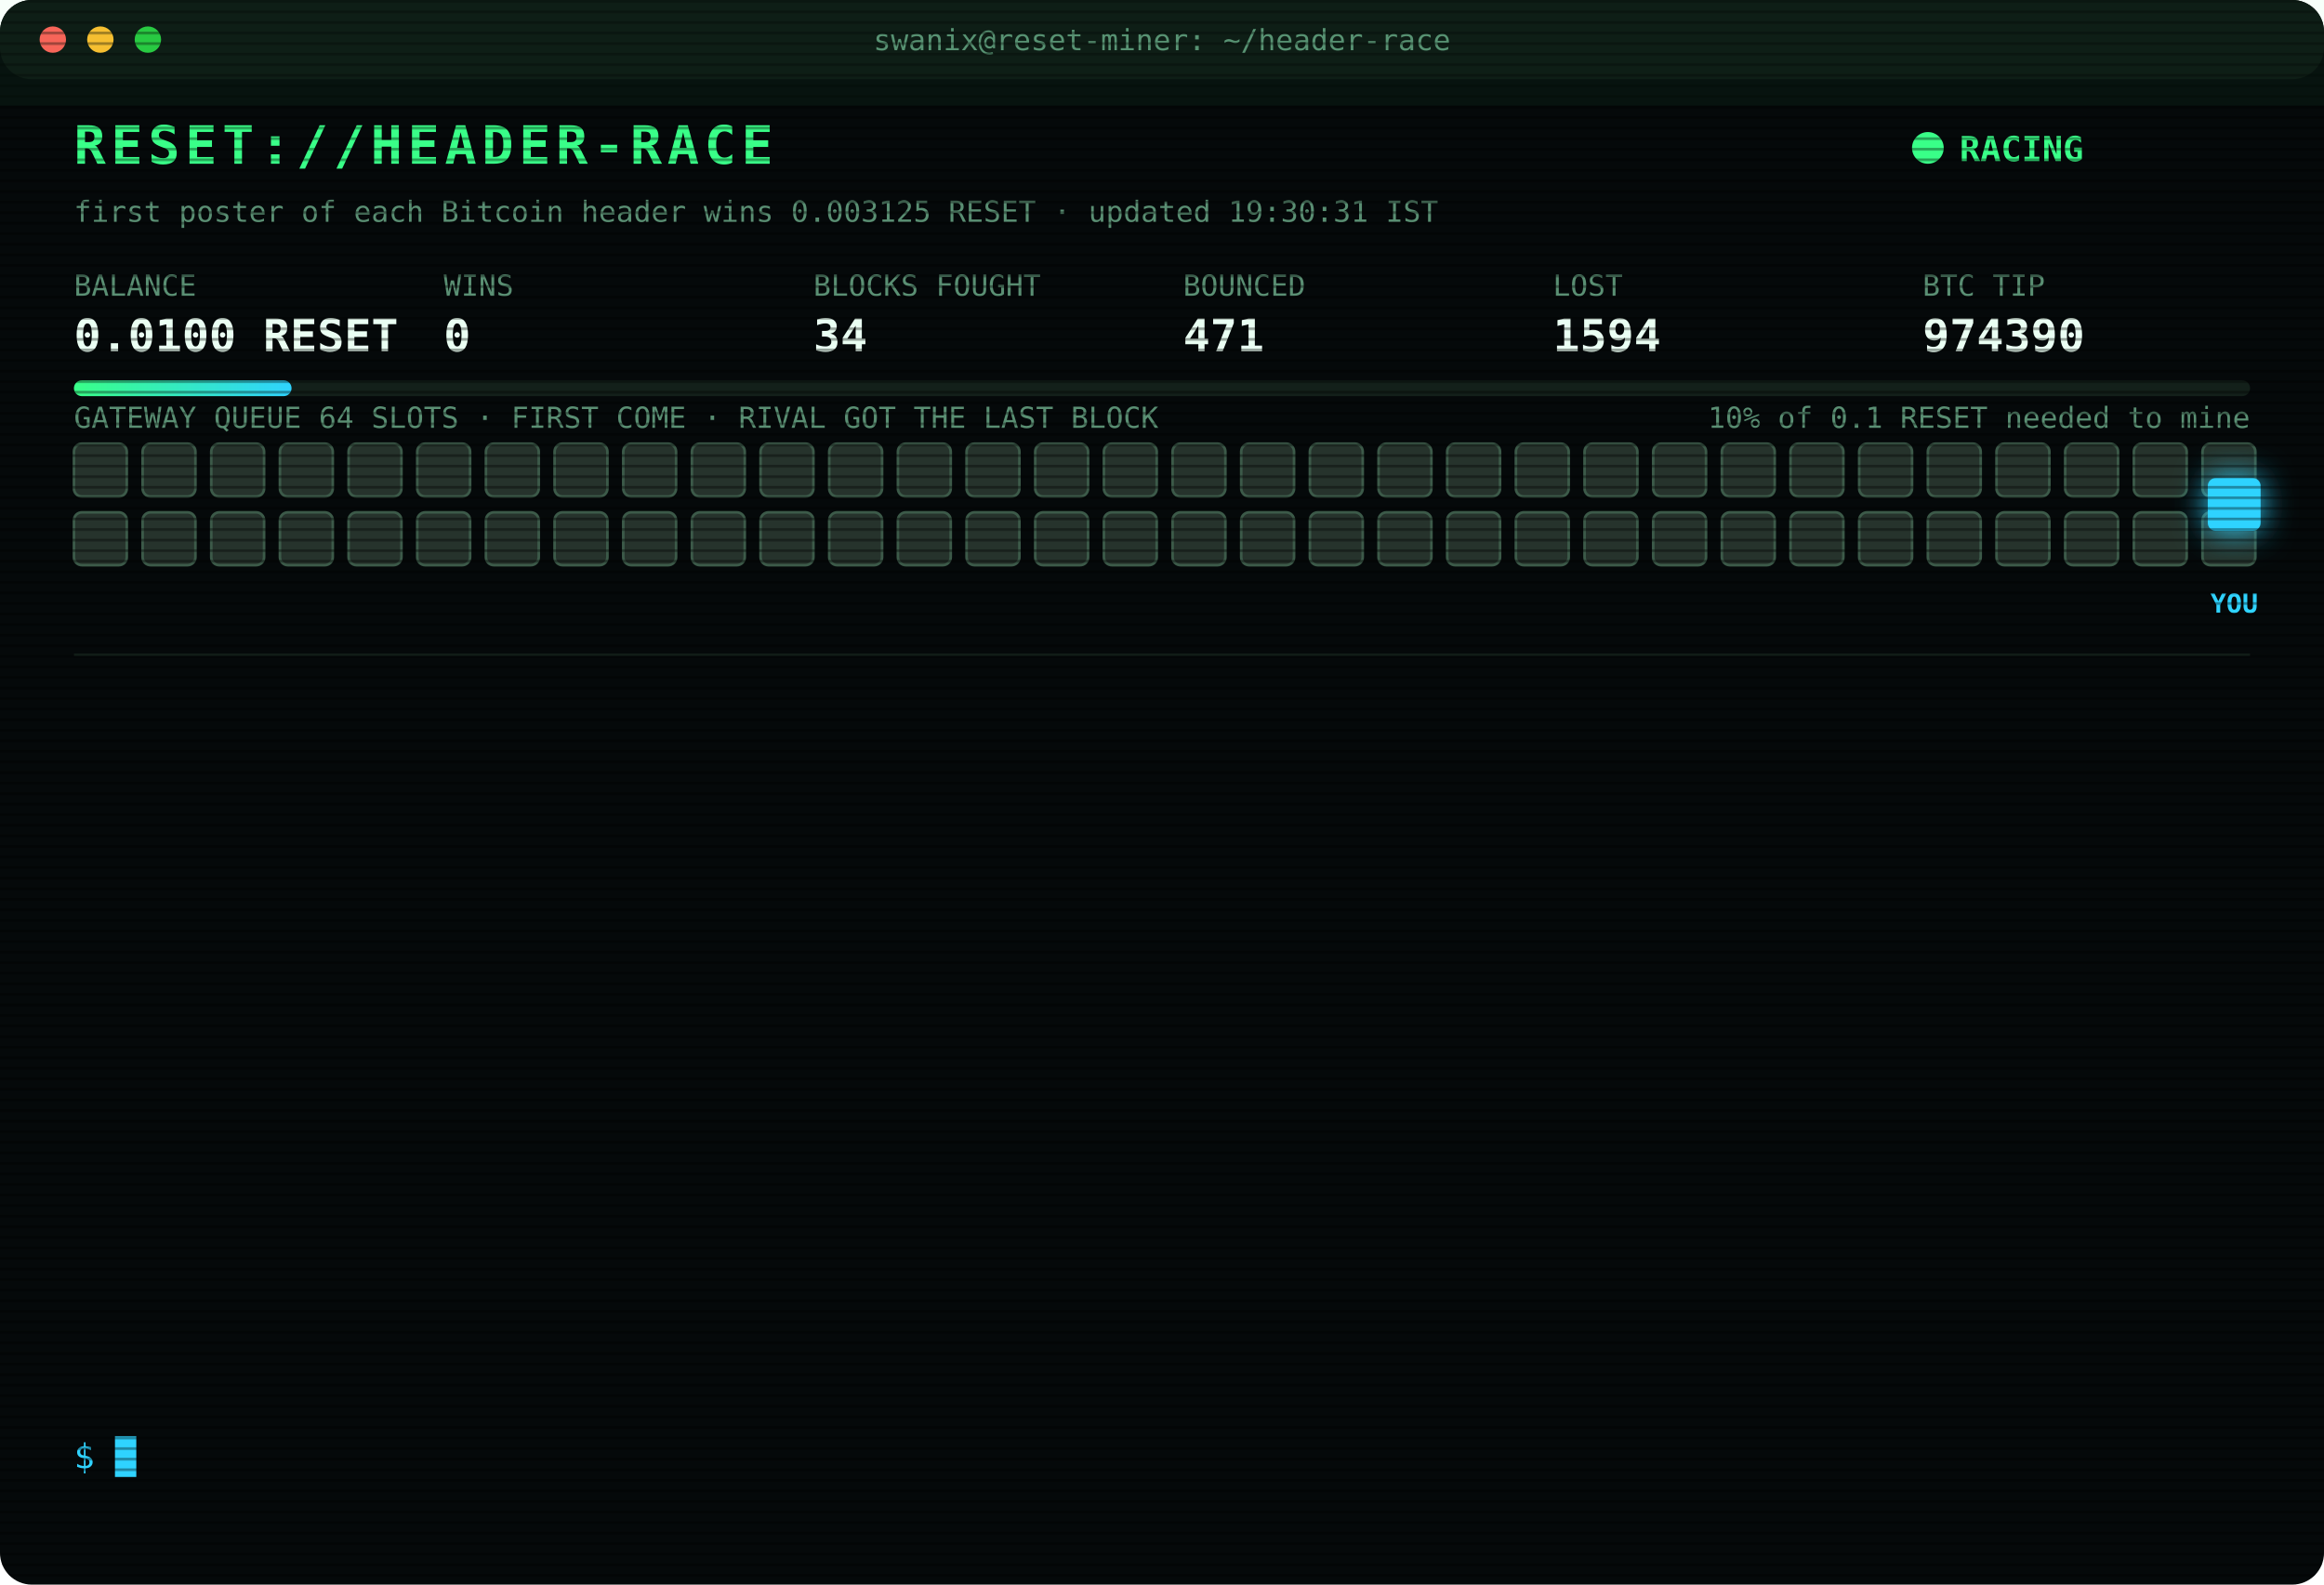
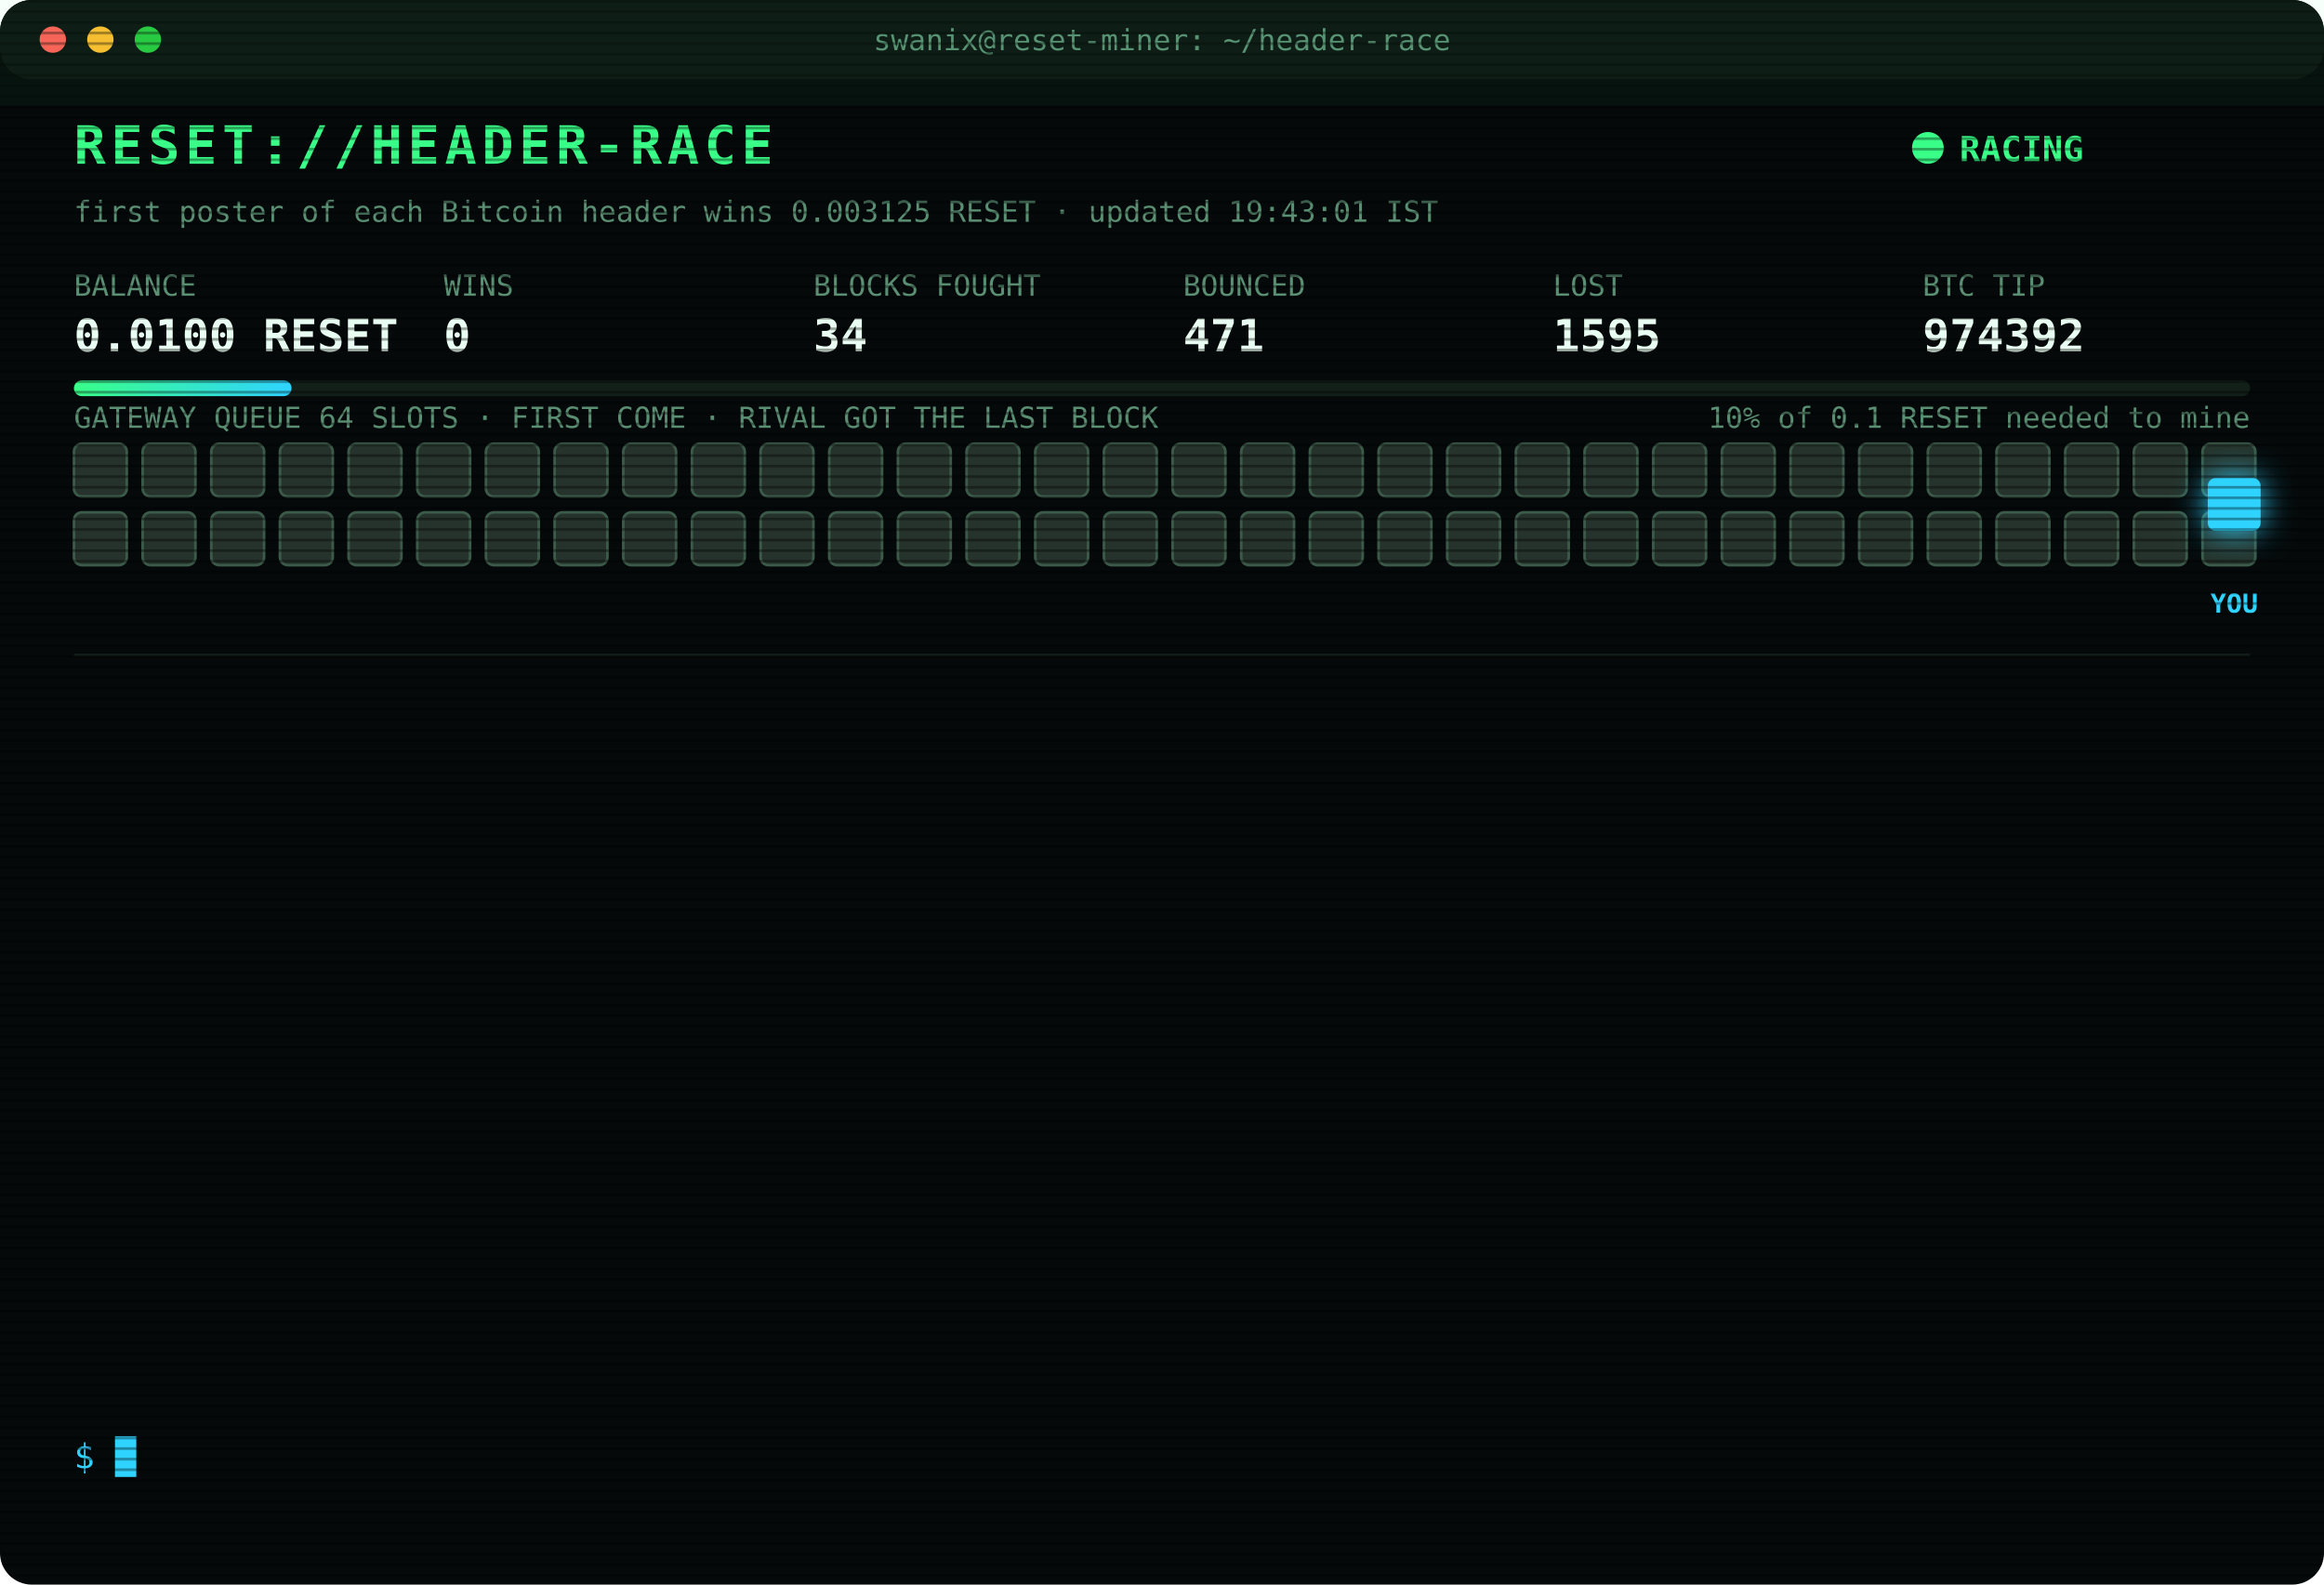
<svg xmlns="http://www.w3.org/2000/svg" width="880" height="600" viewBox="0 0 880 600" font-family="ui-monospace,SFMono-Regular,Menlo,Consolas,monospace">
  <style>
text{font-size:13px;fill:#7CFFB2}
.title{font-size:20px;font-weight:700;fill:#39FF88;letter-spacing:2px;animation:glitch 3s infinite steps(1)}
.sub{fill:#2fd3ff}.k{fill:#5a8f73;font-size:11px}.v{font-size:17px;font-weight:700;fill:#eafff3}
.ts{fill:#3f6b56}.boot{fill:#2fd3ff}.dim{fill:#5a8f73}.bad{fill:#ff4d6d}.warn{fill:#ffd23f}.mag{fill:#ff5cf0}.win{fill:#39FF88;font-weight:700}
.tag{font-size:10px;fill:#2fd3ff;font-weight:700}
.rival{fill:#26332c;stroke:#3c5a49;animation:jam 1.2s infinite alternate}
.idle{fill:#141c18;stroke:#22302a;animation:breathe 4s infinite}
.me{fill:#2fd3ff;filter:drop-shadow(0 0 6px #2fd3ff)}
.hover{animation:nudge 1.1s infinite ease-in-out}.bounce{animation:kick 1.4s infinite}
.ln{opacity:0;animation:in .4s forwards}
.cur{animation:blink 1s infinite steps(1)}
.scan{animation:scan 6s infinite linear}
.led{animation:blink 1.4s infinite}
@keyframes in{from{opacity:0;transform:translateX(-6px)}to{opacity:1;transform:none}}
@keyframes blink{50%{opacity:0}}
@keyframes jam{to{fill:#33463b}}
@keyframes breathe{50%{opacity:.4}}
@keyframes nudge{50%{transform:translateX(-10px)}}
@keyframes kick{0%,100%{transform:none}30%{transform:translateX(-14px)}55%{transform:translateX(10px) translateY(-6px)}}
@keyframes glitch{0%,92%{transform:none}93%{transform:translateX(2px);fill:#ff4d6d}95%{transform:translateX(-2px);fill:#2fd3ff}97%{transform:none}}
@keyframes scan{from{transform:translateY(-40px)}to{transform:translateY(600px)}}
</style>
  <defs>
    <pattern id="sl" width="4" height="4" patternUnits="userSpaceOnUse">
      <rect width="4" height="1" fill="#000" opacity=".35" />
    </pattern>
    <linearGradient id="bar">
      <stop offset="0" stop-color="#39FF88" />
      <stop offset="1" stop-color="#2fd3ff" />
    </linearGradient>
  </defs>
  <rect width="880" height="600" rx="12" fill="#05090a" />
  <rect width="880" height="30" rx="12" fill="#0d1512" />
  <circle cx="20" cy="15" r="5" fill="#ff5f57" />
  <circle cx="38" cy="15" r="5" fill="#febc2e" />
  <circle cx="56" cy="15" r="5" fill="#28c840" />
  <text x="440" y="19" text-anchor="middle" class="k">swanix@reset-miner: ~/header-race</text>
  <text x="28" y="62" class="title">RESET://HEADER-RACE</text>
  <circle class="led" cx="730" cy="56" r="6" fill="#39FF88" />
  <text x="742" y="61" class="win">RACING</text>
-   <text x="28" y="84" class="k">first poster of each Bitcoin header wins 0.003125 RESET · updated 19:30:31 IST</text>
+   <text x="28" y="84" class="k">first poster of each Bitcoin header wins 0.003125 RESET · updated 19:43:01 IST</text>
  <text x="28" y="112" class="k">BALANCE</text>
  <text x="28" y="133" class="v">0.0100 RESET</text>
  <text x="168" y="112" class="k">WINS</text>
  <text x="168" y="133" class="v">0</text>
  <text x="308" y="112" class="k">BLOCKS FOUGHT</text>
  <text x="308" y="133" class="v">34</text>
  <text x="448" y="112" class="k">BOUNCED</text>
  <text x="448" y="133" class="v">471</text>
  <text x="588" y="112" class="k">LOST</text>
-   <text x="588" y="133" class="v">1594</text>
+   <text x="588" y="133" class="v">1595</text>
  <text x="728" y="112" class="k">BTC TIP</text>
-   <text x="728" y="133" class="v">974390</text>
+   <text x="728" y="133" class="v">974392</text>
  <rect x="28" y="144" width="824" height="6" rx="3" fill="#13201a" />
  <rect x="28" y="144" width="82.4" height="6" rx="3" fill="url(#bar)" />
  <text x="852" y="162" text-anchor="end" class="k">10% of 0.1 RESET needed to mine</text>
  <text x="28" y="162" class="k">GATEWAY QUEUE 64 SLOTS · FIRST COME · RIVAL GOT THE LAST BLOCK</text>
  <rect class="rival" x="28" y="168" width="20" height="20" rx="3" style="animation-delay:0.00s" />
  <rect class="rival" x="54" y="168" width="20" height="20" rx="3" style="animation-delay:0.05s" />
  <rect class="rival" x="80" y="168" width="20" height="20" rx="3" style="animation-delay:0.10s" />
  <rect class="rival" x="106" y="168" width="20" height="20" rx="3" style="animation-delay:0.15s" />
  <rect class="rival" x="132" y="168" width="20" height="20" rx="3" style="animation-delay:0.20s" />
  <rect class="rival" x="158" y="168" width="20" height="20" rx="3" style="animation-delay:0.25s" />
  <rect class="rival" x="184" y="168" width="20" height="20" rx="3" style="animation-delay:0.30s" />
  <rect class="rival" x="210" y="168" width="20" height="20" rx="3" style="animation-delay:0.35s" />
  <rect class="rival" x="236" y="168" width="20" height="20" rx="3" style="animation-delay:0.40s" />
  <rect class="rival" x="262" y="168" width="20" height="20" rx="3" style="animation-delay:0.45s" />
  <rect class="rival" x="288" y="168" width="20" height="20" rx="3" style="animation-delay:0.50s" />
  <rect class="rival" x="314" y="168" width="20" height="20" rx="3" style="animation-delay:0.55s" />
  <rect class="rival" x="340" y="168" width="20" height="20" rx="3" style="animation-delay:0.60s" />
  <rect class="rival" x="366" y="168" width="20" height="20" rx="3" style="animation-delay:0.65s" />
  <rect class="rival" x="392" y="168" width="20" height="20" rx="3" style="animation-delay:0.70s" />
  <rect class="rival" x="418" y="168" width="20" height="20" rx="3" style="animation-delay:0.75s" />
  <rect class="rival" x="444" y="168" width="20" height="20" rx="3" style="animation-delay:0.80s" />
  <rect class="rival" x="470" y="168" width="20" height="20" rx="3" style="animation-delay:0.85s" />
  <rect class="rival" x="496" y="168" width="20" height="20" rx="3" style="animation-delay:0.90s" />
  <rect class="rival" x="522" y="168" width="20" height="20" rx="3" style="animation-delay:0.95s" />
  <rect class="rival" x="548" y="168" width="20" height="20" rx="3" style="animation-delay:1.00s" />
  <rect class="rival" x="574" y="168" width="20" height="20" rx="3" style="animation-delay:1.05s" />
  <rect class="rival" x="600" y="168" width="20" height="20" rx="3" style="animation-delay:1.10s" />
  <rect class="rival" x="626" y="168" width="20" height="20" rx="3" style="animation-delay:1.15s" />
  <rect class="rival" x="652" y="168" width="20" height="20" rx="3" style="animation-delay:1.20s" />
  <rect class="rival" x="678" y="168" width="20" height="20" rx="3" style="animation-delay:1.25s" />
  <rect class="rival" x="704" y="168" width="20" height="20" rx="3" style="animation-delay:1.30s" />
  <rect class="rival" x="730" y="168" width="20" height="20" rx="3" style="animation-delay:1.35s" />
  <rect class="rival" x="756" y="168" width="20" height="20" rx="3" style="animation-delay:1.40s" />
  <rect class="rival" x="782" y="168" width="20" height="20" rx="3" style="animation-delay:1.45s" />
  <rect class="rival" x="808" y="168" width="20" height="20" rx="3" style="animation-delay:1.50s" />
  <rect class="rival" x="834" y="168" width="20" height="20" rx="3" style="animation-delay:1.55s" />
  <rect class="rival" x="28" y="194" width="20" height="20" rx="3" style="animation-delay:1.60s" />
  <rect class="rival" x="54" y="194" width="20" height="20" rx="3" style="animation-delay:1.65s" />
  <rect class="rival" x="80" y="194" width="20" height="20" rx="3" style="animation-delay:1.70s" />
  <rect class="rival" x="106" y="194" width="20" height="20" rx="3" style="animation-delay:1.75s" />
  <rect class="rival" x="132" y="194" width="20" height="20" rx="3" style="animation-delay:1.80s" />
  <rect class="rival" x="158" y="194" width="20" height="20" rx="3" style="animation-delay:1.85s" />
  <rect class="rival" x="184" y="194" width="20" height="20" rx="3" style="animation-delay:1.90s" />
  <rect class="rival" x="210" y="194" width="20" height="20" rx="3" style="animation-delay:1.95s" />
  <rect class="rival" x="236" y="194" width="20" height="20" rx="3" style="animation-delay:2.00s" />
  <rect class="rival" x="262" y="194" width="20" height="20" rx="3" style="animation-delay:2.05s" />
  <rect class="rival" x="288" y="194" width="20" height="20" rx="3" style="animation-delay:2.10s" />
  <rect class="rival" x="314" y="194" width="20" height="20" rx="3" style="animation-delay:2.15s" />
  <rect class="rival" x="340" y="194" width="20" height="20" rx="3" style="animation-delay:2.20s" />
  <rect class="rival" x="366" y="194" width="20" height="20" rx="3" style="animation-delay:2.25s" />
  <rect class="rival" x="392" y="194" width="20" height="20" rx="3" style="animation-delay:2.30s" />
  <rect class="rival" x="418" y="194" width="20" height="20" rx="3" style="animation-delay:2.35s" />
  <rect class="rival" x="444" y="194" width="20" height="20" rx="3" style="animation-delay:2.40s" />
  <rect class="rival" x="470" y="194" width="20" height="20" rx="3" style="animation-delay:2.45s" />
  <rect class="rival" x="496" y="194" width="20" height="20" rx="3" style="animation-delay:2.50s" />
  <rect class="rival" x="522" y="194" width="20" height="20" rx="3" style="animation-delay:2.55s" />
  <rect class="rival" x="548" y="194" width="20" height="20" rx="3" style="animation-delay:2.60s" />
  <rect class="rival" x="574" y="194" width="20" height="20" rx="3" style="animation-delay:2.65s" />
  <rect class="rival" x="600" y="194" width="20" height="20" rx="3" style="animation-delay:2.70s" />
  <rect class="rival" x="626" y="194" width="20" height="20" rx="3" style="animation-delay:2.75s" />
  <rect class="rival" x="652" y="194" width="20" height="20" rx="3" style="animation-delay:2.80s" />
  <rect class="rival" x="678" y="194" width="20" height="20" rx="3" style="animation-delay:2.85s" />
  <rect class="rival" x="704" y="194" width="20" height="20" rx="3" style="animation-delay:2.90s" />
  <rect class="rival" x="730" y="194" width="20" height="20" rx="3" style="animation-delay:2.95s" />
  <rect class="rival" x="756" y="194" width="20" height="20" rx="3" style="animation-delay:3.00s" />
  <rect class="rival" x="782" y="194" width="20" height="20" rx="3" style="animation-delay:3.05s" />
  <rect class="rival" x="808" y="194" width="20" height="20" rx="3" style="animation-delay:3.10s" />
  <rect class="rival" x="834" y="194" width="20" height="20" rx="3" style="animation-delay:3.15s" />
  <g class="hover">
    <rect class="me" x="836" y="181" width="20" height="20" rx="3" />
    <text class="tag" x="846" y="232" text-anchor="middle">YOU</text>
  </g>
  <line x1="28" x2="852" y1="248" y2="248" stroke="#13201a" />
  <g class="ln" style="animation-delay:0.40s">
-     <text x="28" y="270" class="ts">15:43:37</text>
-     <text x="104" y="270" class="bad">[LOST] #974380 taken by a rival miner</text>
+     <text x="28" y="270" class="ts">15:44:17</text>
+     <text x="104" y="270" class="bad">[LOST] #974381 taken by a rival miner</text>
  </g>
  <g class="ln" style="animation-delay:0.65s">
-     <text x="28" y="292" class="ts">15:44:17</text>
-     <text x="104" y="292" class="bad">[LOST] #974381 taken by a rival miner</text>
+     <text x="28" y="292" class="ts">16:27:50</text>
+     <text x="104" y="292" class="bad">[LOST] #974382 taken by a rival miner</text>
  </g>
  <g class="ln" style="animation-delay:0.90s">
-     <text x="28" y="314" class="ts">16:27:50</text>
-     <text x="104" y="314" class="bad">[LOST] #974382 taken by a rival miner</text>
+     <text x="28" y="314" class="ts">16:50:15</text>
+     <text x="104" y="314" class="bad">[LOST] #974383 taken by a rival miner</text>
  </g>
  <g class="ln" style="animation-delay:1.15s">
-     <text x="28" y="336" class="ts">16:50:15</text>
-     <text x="104" y="336" class="bad">[LOST] #974383 taken by a rival miner</text>
+     <text x="28" y="336" class="ts">16:54:51</text>
+     <text x="104" y="336" class="bad">[LOST] #974384 taken by a rival miner</text>
  </g>
  <g class="ln" style="animation-delay:1.40s">
-     <text x="28" y="358" class="ts">16:54:51</text>
-     <text x="104" y="358" class="bad">[LOST] #974384 taken by a rival miner</text>
+     <text x="28" y="358" class="ts">17:24:11</text>
+     <text x="104" y="358" class="bad">[LOST] #974385 taken by a rival miner</text>
  </g>
  <g class="ln" style="animation-delay:1.65s">
-     <text x="28" y="380" class="ts">17:24:11</text>
-     <text x="104" y="380" class="bad">[LOST] #974385 taken by a rival miner</text>
+     <text x="28" y="380" class="ts">17:47:05</text>
+     <text x="104" y="380" class="bad">[LOST] #974386 taken by a rival miner</text>
  </g>
  <g class="ln" style="animation-delay:1.90s">
-     <text x="28" y="402" class="ts">17:47:05</text>
-     <text x="104" y="402" class="bad">[LOST] #974386 taken by a rival miner</text>
+     <text x="28" y="402" class="ts">18:27:23</text>
+     <text x="104" y="402" class="bad">[LOST] #974387 taken by a rival miner</text>
  </g>
  <g class="ln" style="animation-delay:2.15s">
-     <text x="28" y="424" class="ts">18:27:23</text>
-     <text x="104" y="424" class="bad">[LOST] #974387 taken by a rival miner</text>
+     <text x="28" y="424" class="ts">18:30:28</text>
+     <text x="104" y="424" class="bad">[LOST] #974388 taken by a rival miner</text>
  </g>
  <g class="ln" style="animation-delay:2.40s">
-     <text x="28" y="446" class="ts">18:30:28</text>
-     <text x="104" y="446" class="bad">[LOST] #974388 taken by a rival miner</text>
+     <text x="28" y="446" class="ts">18:34:43</text>
+     <text x="104" y="446" class="bad">[LOST] #974389 taken by a rival miner</text>
  </g>
  <g class="ln" style="animation-delay:2.65s">
-     <text x="28" y="468" class="ts">18:34:43</text>
-     <text x="104" y="468" class="bad">[LOST] #974389 taken by a rival miner</text>
+     <text x="28" y="468" class="ts">19:16:48</text>
+     <text x="104" y="468" class="bad">[LOST] #974390 taken by a rival miner</text>
  </g>
  <g class="ln" style="animation-delay:2.90s">
-     <text x="28" y="490" class="ts">19:16:48</text>
-     <text x="104" y="490" class="bad">[LOST] #974390 taken by a rival miner</text>
+     <text x="28" y="490" class="ts">19:25:28</text>
+     <text x="104" y="490" class="dim">[STINT END] calls 735 · wins 0</text>
  </g>
  <g class="ln" style="animation-delay:3.15s">
-     <text x="28" y="512" class="ts">19:25:28</text>
-     <text x="104" y="512" class="dim">[STINT END] calls 735 · wins 0</text>
+     <text x="28" y="512" class="ts">19:30:26</text>
+     <text x="104" y="512" class="boot">[BOOT] racer v3 online · 3 feeds · stint 340m</text>
  </g>
  <g class="ln" style="animation-delay:3.40s">
-     <text x="28" y="534" class="ts">19:30:26</text>
-     <text x="104" y="534" class="boot">[BOOT] racer v3 online · 3 feeds · stint 340m</text>
+     <text x="28" y="534" class="ts">19:43:01</text>
+     <text x="104" y="534" class="bad">[LOST] #974392 taken by a rival miner</text>
  </g>
  <text x="28" y="556" class="sub">$ <tspan class="cur">█</tspan>
  </text>
  <rect width="880" height="600" rx="12" fill="url(#sl)" pointer-events="none" />
  <rect class="scan" width="880" height="40" fill="#39FF88" opacity=".04" />
</svg>
